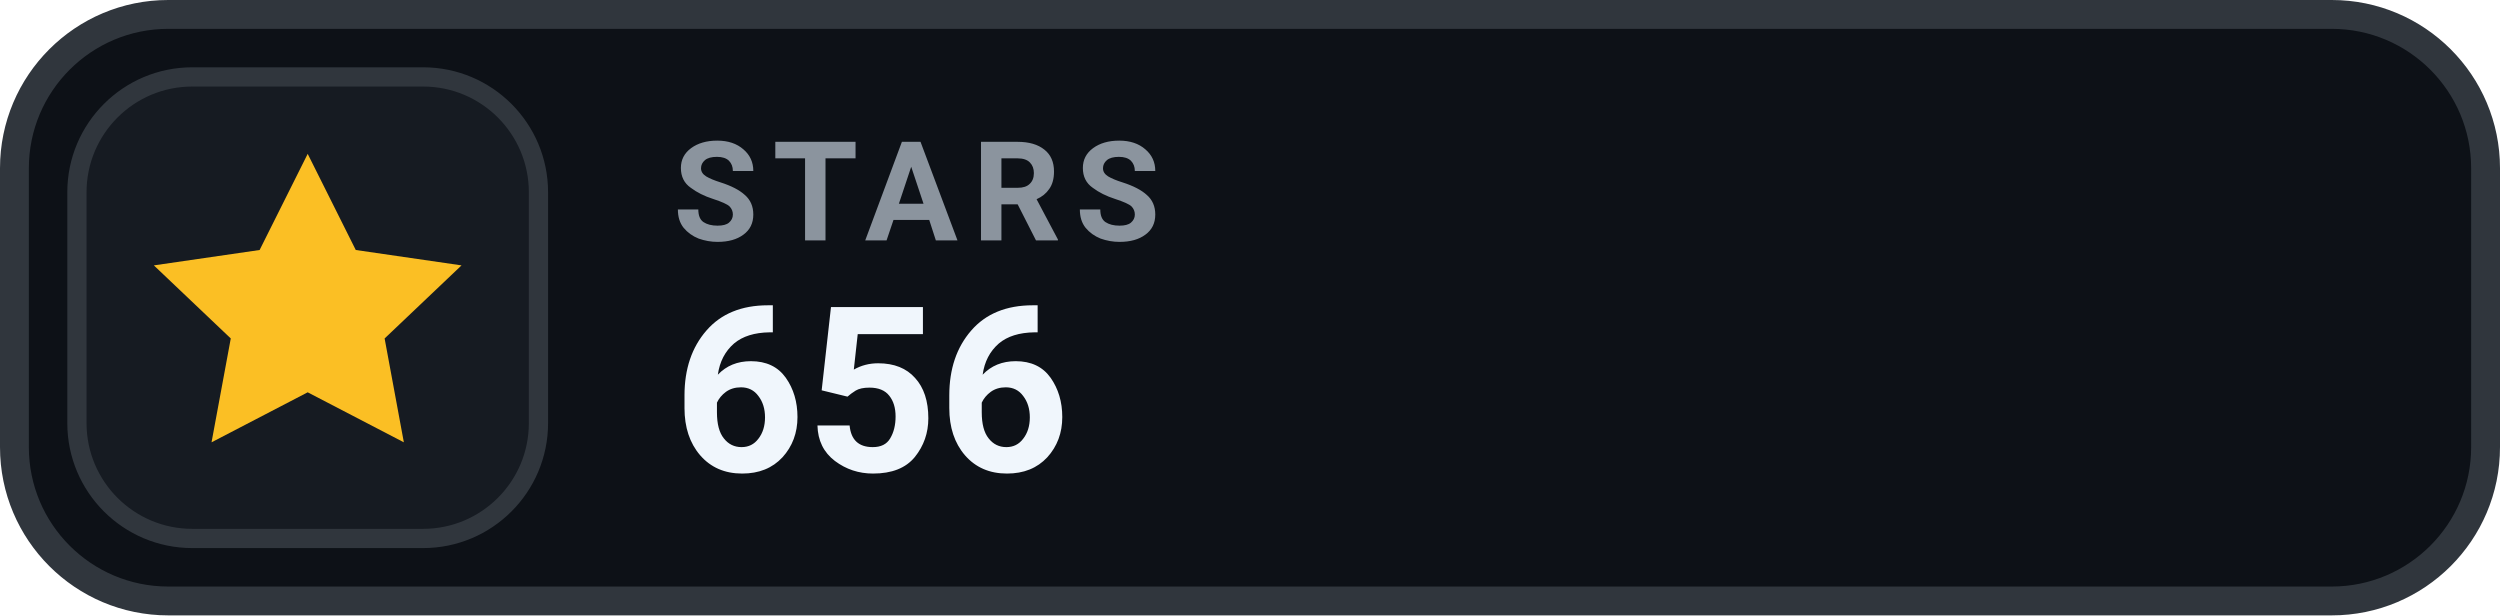
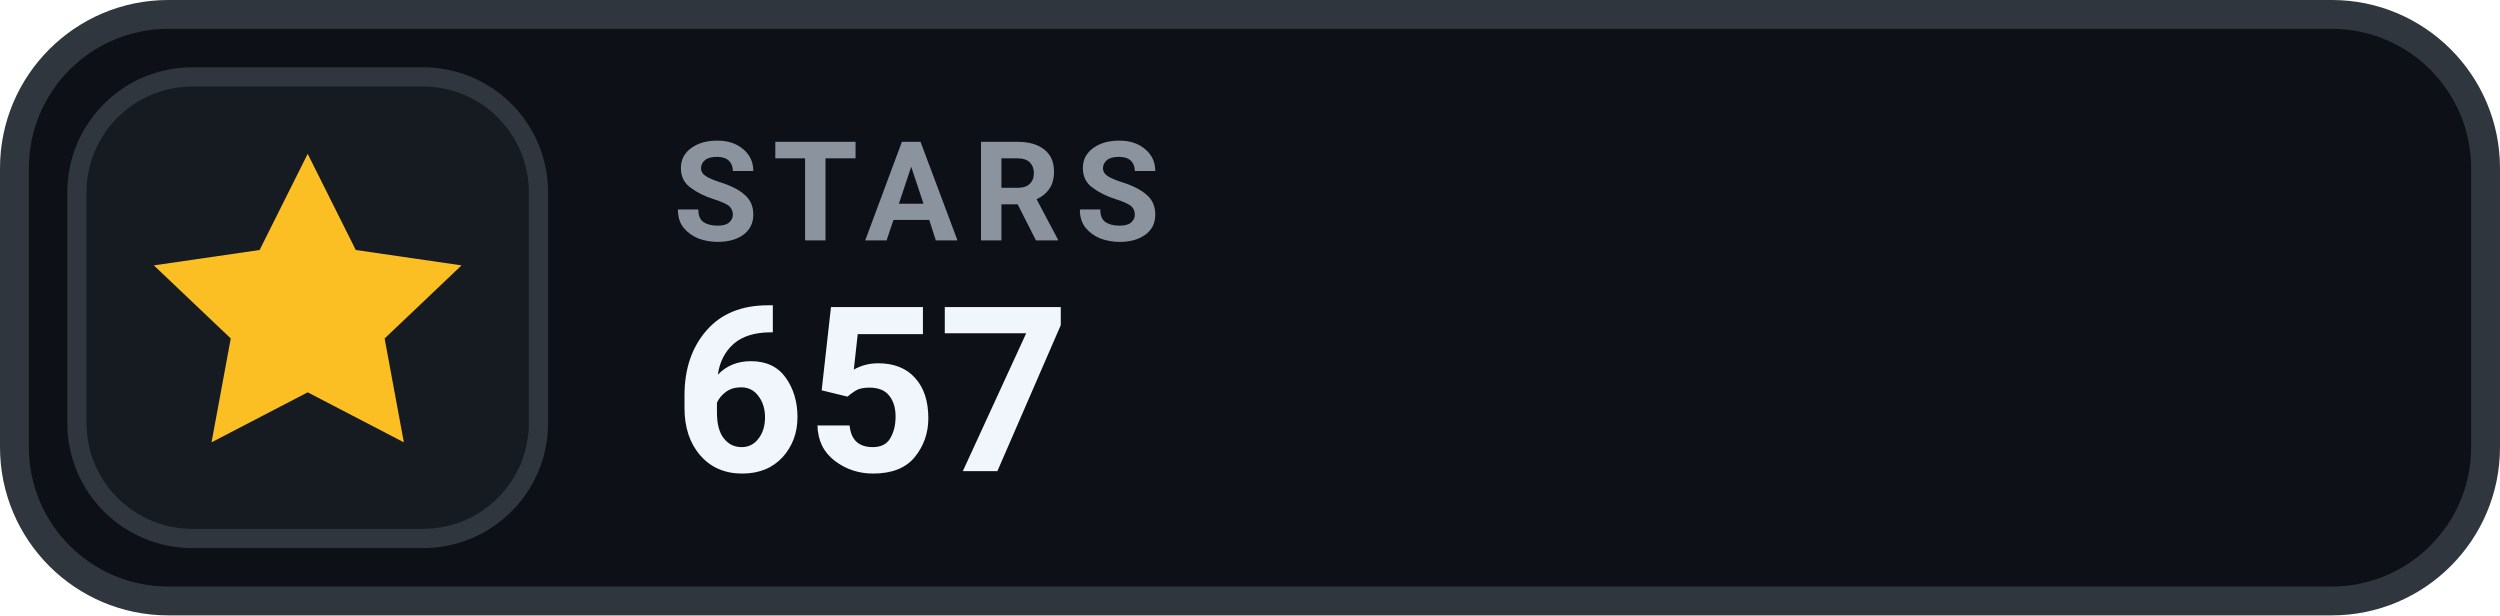
- <svg xmlns="http://www.w3.org/2000/svg" width="130" height="32" viewBox="0 0 130 32" role="img" aria-label="STARS 656">
+ <svg xmlns="http://www.w3.org/2000/svg" width="130" height="32" viewBox="0 0 130 32" role="img" aria-label="STARS 657">
  <rect x=".75" y=".75" width="128.5" height="30.5" rx="8" fill="#0D1117" stroke="#30363D" stroke-width="1.5" />
  <rect x="4" y="4" width="24" height="24" rx="6" fill="#161B22" stroke="#30363D" stroke-width="1" />
  <g transform="translate(16 16)" style="color:#FBBF24;">
    <path d="M0 -8 l2.5 5 5.5 .8 -4 3.8 1 5.4 -5 -2.6 -5 2.6 1 -5.4 -4 -3.8 5.5 -.8 Z" fill="currentColor" />
  </g>
  <text x="35" y="12.5" fill="#8B949E" font-family="-apple-system,BlinkMacSystemFont,'Segoe UI',Roboto,Helvetica,Arial,sans-serif" font-size="7.2" font-weight="700" letter-spacing=".75">STARS</text>
-   <text x="35" y="24.5" fill="#F0F6FC" font-family="-apple-system,BlinkMacSystemFont,'Segoe UI',Roboto,Helvetica,Arial,sans-serif" font-size="12" font-weight="700">656</text>
+   <text x="35" y="24.5" fill="#F0F6FC" font-family="-apple-system,BlinkMacSystemFont,'Segoe UI',Roboto,Helvetica,Arial,sans-serif" font-size="12" font-weight="700">657</text>
</svg>
